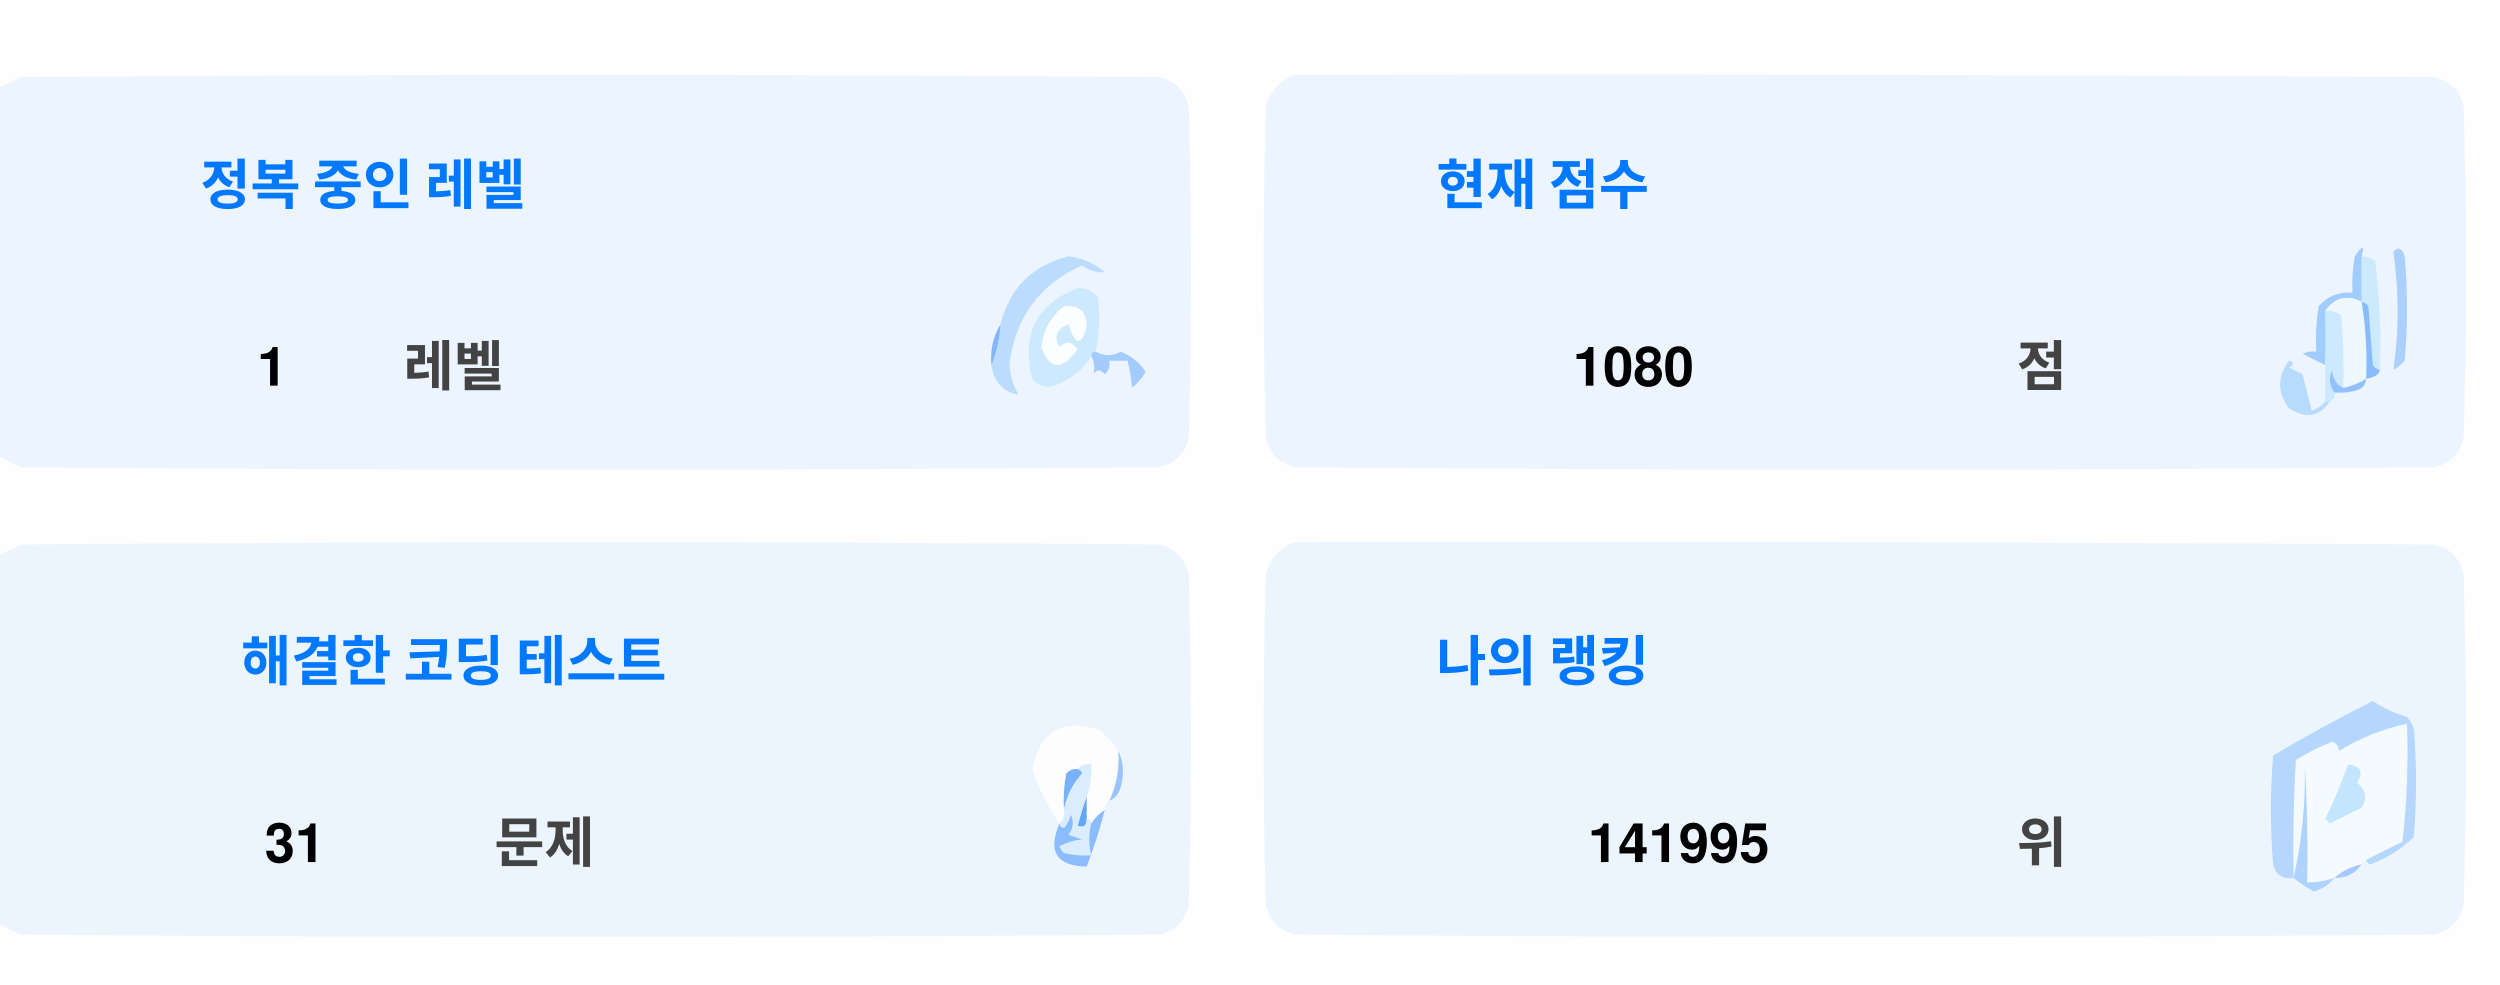
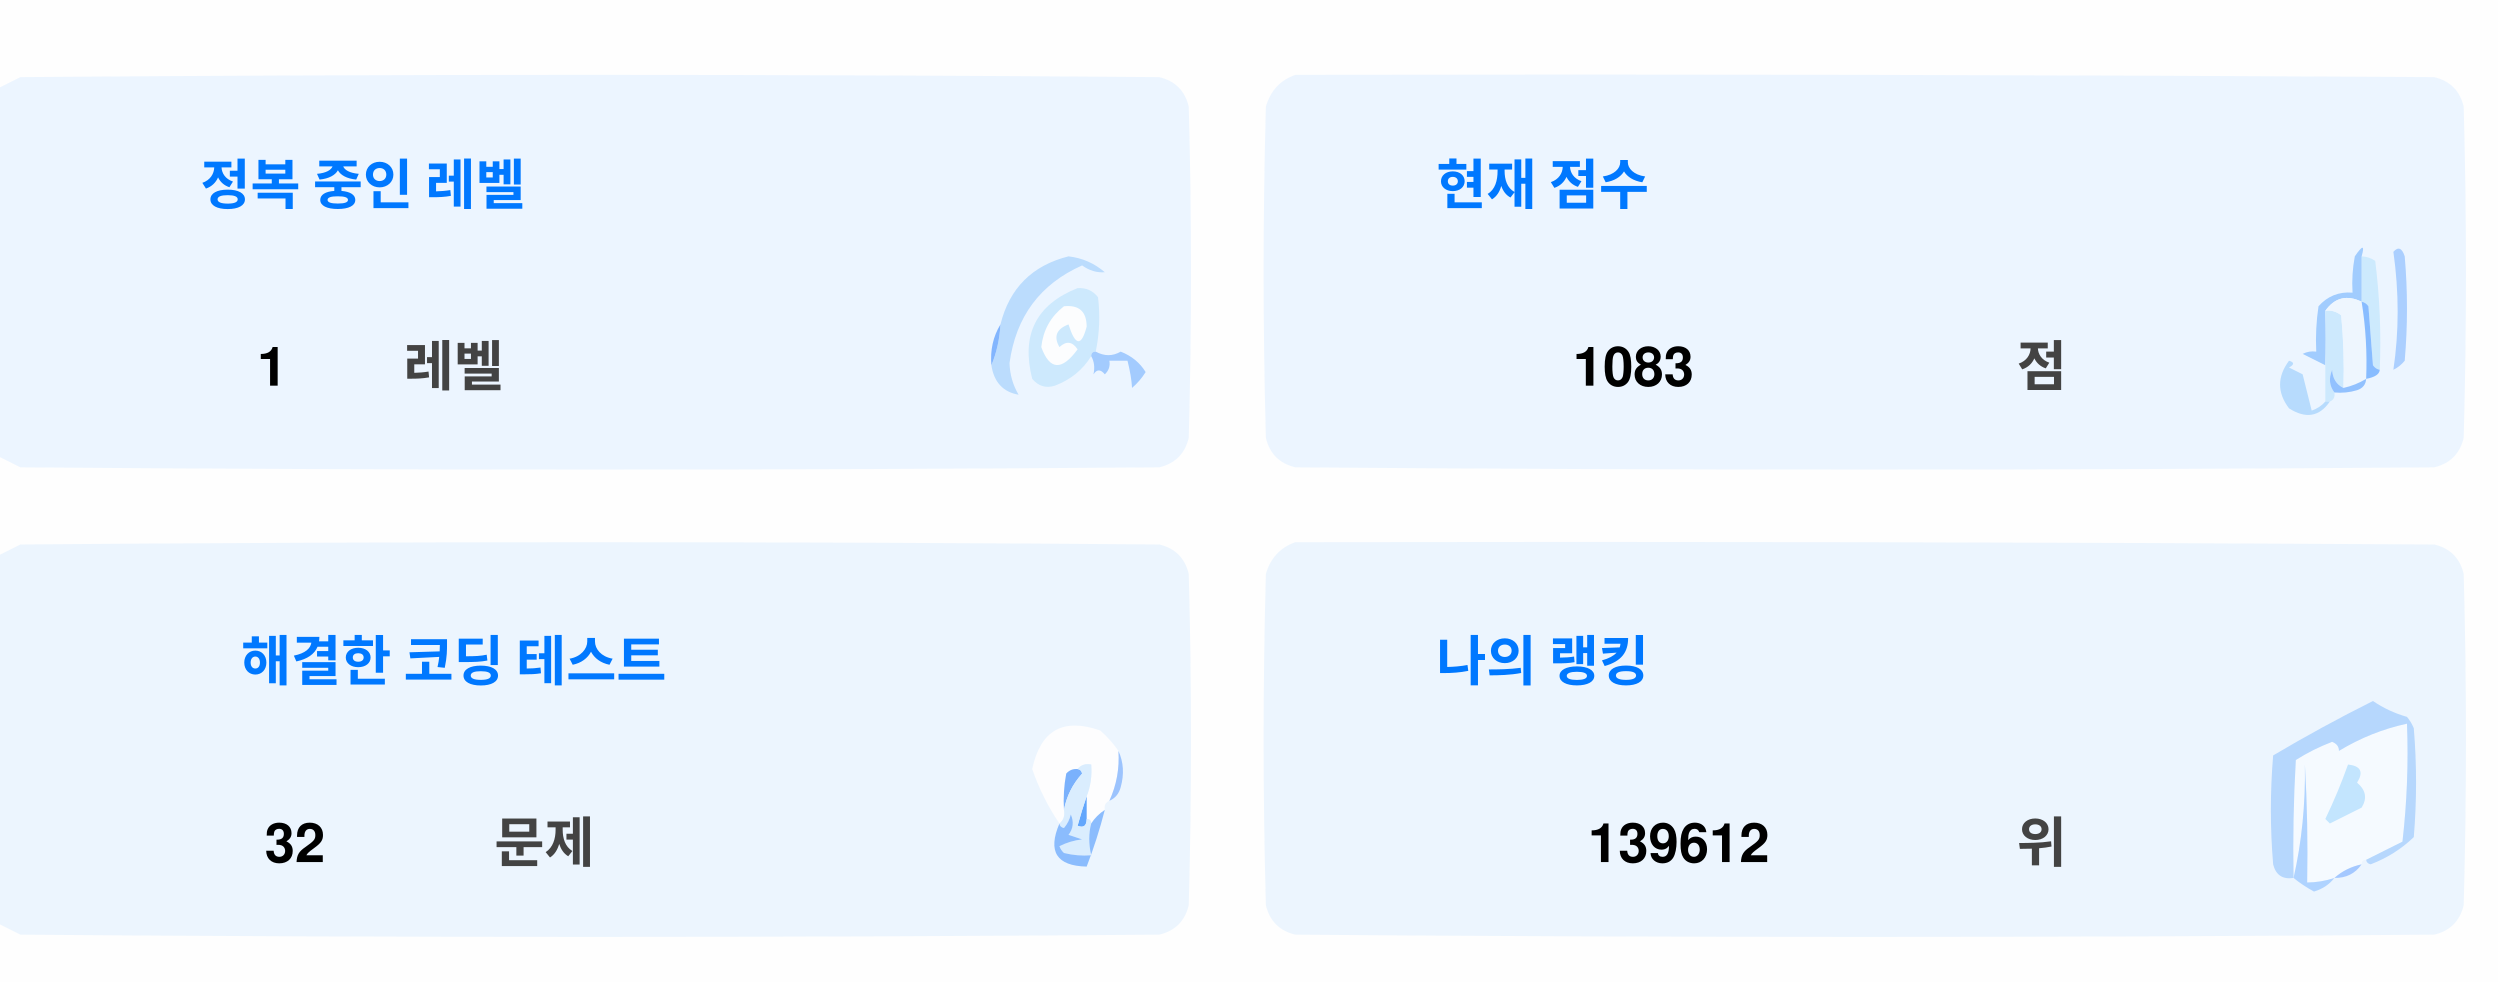
<svg xmlns="http://www.w3.org/2000/svg" version="1.1" width="551px" height="217px" style="shape-rendering:geometricPrecision; text-rendering:geometricPrecision; image-rendering:optimizeQuality; fill-rule:evenodd; clip-rule:evenodd">
  <style>.title {fill: #434343;font-size: 1rem;line-height: 1.5rem;font-weight: bold;font-family: -apple-system, BlinkMacSystemFont, Segoe UI, Helvetica, Arial, sans-serif, Apple Color Emoji, Segoe UI Emoji;}.desc {fill: #434343;font-size: 2.5rem;font-weight: bold;line-height: 1.5rem;font-family: -apple-system, BlinkMacSystemFont, Segoe UI, Helvetica, Arial, sans-serif, Apple Color Emoji, Segoe UI Emoji;}.desc-2 {fill: #434343;font-size: 1rem;font-weight: bold;line-height: 1.5rem;font-family: -apple-system, BlinkMacSystemFont, Segoe UI, Helvetica, Arial, sans-serif, Apple Color Emoji, Segoe UI Emoji;}.text, .desc {animation: twinkling 4s ease-in-out infinite;}@keyframes twinkling {40% { opacity: 1; }50% { opacity: 0.5; }60% { opacity: 1; }70% { opacity: 0.5; }80% { opacity: 1; }}</style>
  <g>
    <path style="opacity:1" fill="#fefefe" d="M -0.5,-0.5 C 183.167,-0.5 366.833,-0.5 550.5,-0.5C 550.5,71.833 550.5,144.167 550.5,216.5C 366.833,216.5 183.167,216.5 -0.5,216.5C -0.5,212.167 -0.5,207.833 -0.5,203.5C 1.14,204.32 2.807,205.153 4.5,206C 88.167,206.667 171.833,206.667 255.5,206C 259,205.167 261.167,203 262,199.5C 262.667,175.167 262.667,150.833 262,126.5C 261.167,123 259,120.833 255.5,120C 171.833,119.333 88.167,119.333 4.5,120C 2.807,120.847 1.14,121.68 -0.5,122.5C -0.5,115.167 -0.5,107.833 -0.5,100.5C 1.14,101.32 2.807,102.153 4.5,103C 88.167,103.667 171.833,103.667 255.5,103C 259,102.167 261.167,100 262,96.5C 262.667,72.167 262.667,47.833 262,23.5C 261.167,20 259,17.833 255.5,17C 171.833,16.333 88.167,16.333 4.5,17C 2.807,17.847 1.14,18.68 -0.5,19.5C -0.5,12.833 -0.5,6.167 -0.5,-0.5 Z" />
  </g>
  <g>
    <path style="opacity:1" fill="#ecf5ff" d="M -0.5,100.5 C -0.5,73.5 -0.5,46.5 -0.5,19.5C 1.14,18.68 2.807,17.847 4.5,17C 88.167,16.333 171.833,16.333 255.5,17C 259,17.833 261.167,20 262,23.5C 262.667,47.833 262.667,72.167 262,96.5C 261.167,100 259,102.167 255.5,103C 171.833,103.667 88.167,103.667 4.5,103C 2.807,102.153 1.14,101.32 -0.5,100.5 Z" />
  </g>
  <g>
    <path style="opacity:1" fill="#ecf5ff" d="M 285.5,16.5 C 369.167,16.333 452.834,16.5 536.5,17C 540,17.833 542.167,20 543,23.5C 543.667,47.833 543.667,72.167 543,96.5C 542.167,100 540,102.167 536.5,103C 452.833,103.667 369.167,103.667 285.5,103C 282,102.167 279.833,100 279,96.5C 278.333,72.167 278.333,47.833 279,23.5C 280.018,19.985 282.185,17.652 285.5,16.5 Z" />
  </g>
  <g>
    <path style="opacity:1" fill="#cdeafd" d="M 520.5,56.5 C 521.583,56.539 522.583,56.873 523.5,57.5C 524.498,65.472 524.831,73.472 524.5,81.5C 523.883,81.389 523.383,81.056 523,80.5C 522.667,76.167 522.333,71.833 522,67.5C 521.617,66.944 521.117,66.611 520.5,66.5C 520.5,63.167 520.5,59.833 520.5,56.5 Z" />
  </g>
  <g>
    <path style="opacity:1" fill="#abcfff" d="M 527.5,55.5 C 528.566,54.308 529.399,54.641 530,56.5C 530.667,64.167 530.667,71.833 530,79.5C 529.311,80.357 528.478,81.023 527.5,81.5C 528.758,73.08 528.758,64.414 527.5,55.5 Z" />
  </g>
  <g>
    <path style="opacity:1" fill="#bbdcfd" d="M 218.5,80.5 C 219.657,77.727 220.324,74.727 220.5,71.5C 222.49,63.51 227.49,58.51 235.5,56.5C 238.528,56.847 241.194,58.014 243.5,60C 241.744,60.141 240.078,59.641 238.5,58.5C 229.247,62.607 223.914,69.773 222.5,80C 222.565,82.526 223.232,84.859 224.5,87C 221.07,86.397 219.07,84.231 218.5,80.5 Z" />
  </g>
  <g>
    <path style="opacity:1" fill="#cde9fd" d="M 241.5,77.5 C 240.833,77.5 240.5,77.833 240.5,78.5C 238.628,81.529 235.961,83.695 232.5,85C 230.536,85.624 228.869,85.124 227.5,83.5C 225.021,73.791 228.354,67.124 237.5,63.5C 239.374,63.39 240.874,64.056 242,65.5C 242.497,69.524 242.331,73.524 241.5,77.5 Z" />
  </g>
  <g>
    <path style="opacity:1" fill="#fcfdfe" d="M 234.5,67.5 C 237.826,67.162 239.493,68.662 239.5,72C 238.334,76.434 237,76.267 235.5,71.5C 232.832,72.515 232.166,74.182 233.5,76.5C 235.017,75.089 236.351,75.256 237.5,77C 234.006,81.771 231.34,81.605 229.5,76.5C 229.904,72.771 231.571,69.771 234.5,67.5 Z" />
  </g>
  <g>
    <path style="opacity:1" fill="#a1ccfe" d="M 520.5,56.5 C 520.5,59.833 520.5,63.167 520.5,66.5C 517.238,64.922 514.572,65.589 512.5,68.5C 512.617,72.81 512.617,76.81 512.5,80.5C 510.86,79.68 509.193,78.847 507.5,78C 508.448,77.517 509.448,77.35 510.5,77.5C 510.335,74.15 510.502,70.817 511,67.5C 512.995,65.253 515.495,64.253 518.5,64.5C 518.336,61.813 518.503,59.146 519,56.5C 520.731,53.969 521.231,53.969 520.5,56.5 Z" />
  </g>
  <g>
    <path style="opacity:1" fill="#cde9fd" d="M 512.5,68.5 C 513.822,68.33 514.989,68.663 516,69.5C 516.499,74.823 516.666,80.156 516.5,85.5C 514.955,84.77 514.122,83.437 514,81.5C 513.22,83.387 513.387,85.054 514.5,86.5C 514.672,87.492 514.338,88.158 513.5,88.5C 513.167,88.5 512.833,88.5 512.5,88.5C 512.5,85.833 512.5,83.167 512.5,80.5C 512.617,76.81 512.617,72.81 512.5,68.5 Z" />
  </g>
  <g>
    <path style="opacity:1" fill="#eef6fe" d="M 520.5,66.5 C 521.407,72.106 521.74,77.773 521.5,83.5C 519.95,84.441 518.284,85.108 516.5,85.5C 516.666,80.156 516.499,74.823 516,69.5C 514.989,68.663 513.822,68.33 512.5,68.5C 514.572,65.589 517.238,64.922 520.5,66.5 Z" />
  </g>
  <g>
    <path style="opacity:1" fill="#88bcff" d="M 520.5,66.5 C 521.117,66.611 521.617,66.944 522,67.5C 522.333,71.833 522.667,76.167 523,80.5C 523.383,81.056 523.883,81.389 524.5,81.5C 524.445,82.469 523.445,83.136 521.5,83.5C 521.74,77.773 521.407,72.106 520.5,66.5 Z" />
  </g>
  <g>
    <path style="opacity:1" fill="#82b5fe" d="M 220.5,71.5 C 220.324,74.727 219.657,77.727 218.5,80.5C 218.215,77.171 218.882,74.171 220.5,71.5 Z" />
  </g>
  <g>
    <path style="opacity:1" fill="#a3cbfe" d="M 240.5,78.5 C 240.5,77.833 240.833,77.5 241.5,77.5C 243.391,78.536 245.224,78.536 247,77.5C 249.391,78.429 251.225,79.929 252.5,82C 251.681,83.319 250.681,84.486 249.5,85.5C 249.409,83.777 249.075,81.777 248.5,79.5C 247.167,79.5 245.833,79.5 244.5,79.5C 244.719,80.675 244.386,81.675 243.5,82.5C 242.575,81.359 241.741,81.359 241,82.5C 241.331,80.981 241.164,79.648 240.5,78.5 Z" />
  </g>
  <g>
    <path style="opacity:1" fill="#b7dbfd" d="M 512.5,88.5 C 512.833,88.5 513.167,88.5 513.5,88.5C 511.199,91.857 508.199,92.357 504.5,90C 501.872,86.535 501.872,83.035 504.5,79.5C 505.696,79.846 505.696,80.346 504.5,81C 505.5,81.5 506.5,82 507.5,82.5C 508.167,85.167 508.833,87.833 509.5,90.5C 510.739,90.058 511.739,89.391 512.5,88.5 Z" />
  </g>
  <g>
    <path style="opacity:1" fill="#92c1fe" d="M 516.5,85.5 C 518.284,85.108 519.95,84.441 521.5,83.5C 521.423,84.75 520.756,85.583 519.5,86C 517.866,86.493 516.199,86.66 514.5,86.5C 513.387,85.054 513.22,83.387 514,81.5C 514.122,83.437 514.955,84.77 516.5,85.5 Z" />
  </g>
  <g>
    <path style="opacity:1" fill="#ecf5fe" d="M -0.5,203.5 C -0.5,176.5 -0.5,149.5 -0.5,122.5C 1.14,121.68 2.807,120.847 4.5,120C 88.167,119.333 171.833,119.333 255.5,120C 259,120.833 261.167,123 262,126.5C 262.667,150.833 262.667,175.167 262,199.5C 261.167,203 259,205.167 255.5,206C 171.833,206.667 88.167,206.667 4.5,206C 2.807,205.153 1.14,204.32 -0.5,203.5 Z" />
  </g>
  <g>
    <path style="opacity:1" fill="#ecf5fe" d="M 285.5,119.5 C 369.167,119.333 452.834,119.5 536.5,120C 540,120.833 542.167,123 543,126.5C 543.667,150.833 543.667,175.167 543,199.5C 542.167,203 540,205.167 536.5,206C 452.833,206.667 369.167,206.667 285.5,206C 282,205.167 279.833,203 279,199.5C 278.333,175.167 278.333,150.833 279,126.5C 280.018,122.985 282.185,120.652 285.5,119.5 Z" />
  </g>
  <g>
    <path style="opacity:1" fill="#fdfdfe" d="M 246.5,165.5 C 246.758,169.367 246.092,173.034 244.5,176.5C 243.662,176.842 243.328,177.508 243.5,178.5C 242.272,179.306 241.272,180.306 240.5,181.5C 240.5,180.833 240.167,180.5 239.5,180.5C 239.5,178.833 239.5,177.167 239.5,175.5C 240.369,173.283 240.702,170.95 240.5,168.5C 239.209,168.263 238.209,168.596 237.5,169.5C 236.504,169.414 235.671,169.748 235,170.5C 234.503,173.146 234.336,175.813 234.5,178.5C 234.737,179.791 234.404,180.791 233.5,181.5C 230.986,177.806 228.986,173.806 227.5,169.5C 229.309,160.957 234.309,158.124 242.5,161C 244.07,162.397 245.404,163.897 246.5,165.5 Z" />
  </g>
  <g>
    <path style="opacity:1" fill="#f5faff" d="M 521.5,189.5 C 520.833,189.5 520.5,189.833 520.5,190.5C 518.181,190.992 516.181,191.992 514.5,193.5C 512.565,194.15 510.565,194.483 508.5,194.5C 508.666,185.827 508.5,177.16 508,168.5C 508.141,177.227 507.308,185.56 505.5,193.5C 505.334,184.827 505.5,176.16 506,167.5C 508.527,165.903 511.194,164.57 514,163.5C 515.011,163.892 515.511,164.559 515.5,165.5C 520.21,162.641 525.21,160.641 530.5,159.5C 530.831,168.192 530.498,176.859 529.5,185.5C 526.807,186.847 524.14,188.18 521.5,189.5 Z" />
  </g>
  <g>
    <path style="opacity:1" fill="#b6d7fd" d="M 521.5,189.5 C 524.14,188.18 526.807,186.847 529.5,185.5C 530.498,176.859 530.831,168.192 530.5,159.5C 525.21,160.641 520.21,162.641 515.5,165.5C 515.511,164.559 515.011,163.892 514,163.5C 511.194,164.57 508.527,165.903 506,167.5C 505.5,176.16 505.334,184.827 505.5,193.5C 503.089,193.863 501.589,192.863 501,190.5C 500.333,182.5 500.333,174.5 501,166.5C 508.173,162.246 515.507,158.246 523,154.5C 525.304,156.068 527.804,157.235 530.5,158C 531.126,158.75 531.626,159.584 532,160.5C 532.667,168.5 532.667,176.5 532,184.5C 529.292,187.111 526.125,189.111 522.5,190.5C 521.893,190.376 521.56,190.043 521.5,189.5 Z" />
  </g>
  <g>
    <path style="opacity:1" fill="#c3e5fe" d="M 517.5,168.5 C 520.317,168.801 520.984,170.134 519.5,172.5C 521.439,174.122 521.772,175.956 520.5,178C 518.167,179.167 515.833,180.333 513.5,181.5C 513.167,181.167 512.833,180.833 512.5,180.5C 514.414,176.515 516.081,172.515 517.5,168.5 Z" />
  </g>
  <g>
    <path style="opacity:1" fill="#7ab1fc" d="M 237.5,169.5 C 238.043,169.56 238.376,169.893 238.5,170.5C 236.395,172.836 235.062,175.503 234.5,178.5C 234.336,175.813 234.503,173.146 235,170.5C 235.671,169.748 236.504,169.414 237.5,169.5 Z" />
  </g>
  <g>
    <path style="opacity:1" fill="#afd3ff" d="M 514.5,193.5 C 513.378,194.947 511.878,195.947 510,196.5C 508.348,195.601 506.848,194.601 505.5,193.5C 507.308,185.56 508.141,177.227 508,168.5C 508.5,177.16 508.666,185.827 508.5,194.5C 510.565,194.483 512.565,194.15 514.5,193.5 Z" />
  </g>
  <g>
    <path style="opacity:1" fill="#9cc3fd" d="M 246.5,165.5 C 247.634,167.966 247.801,170.633 247,173.5C 246.623,174.942 245.79,175.942 244.5,176.5C 246.092,173.034 246.758,169.367 246.5,165.5 Z" />
  </g>
  <g>
    <path style="opacity:1" fill="#62a6fc" d="M 239.5,175.5 C 239.5,177.167 239.5,178.833 239.5,180.5C 239.483,182.028 238.816,182.528 237.5,182C 238.117,179.723 238.784,177.556 239.5,175.5 Z" />
  </g>
  <g>
    <path style="opacity:1" fill="#daedfe" d="M 237.5,169.5 C 238.209,168.596 239.209,168.263 240.5,168.5C 240.702,170.95 240.369,173.283 239.5,175.5C 238.784,177.556 238.117,179.723 237.5,182C 238.816,182.528 239.483,182.028 239.5,180.5C 240.167,180.5 240.5,180.833 240.5,181.5C 239.918,183.669 239.918,186.002 240.5,188.5C 238.473,188.662 236.473,188.495 234.5,188C 234.043,187.586 233.709,187.086 233.5,186.5C 235.078,185.702 236.744,185.202 238.5,185C 237.5,184.667 236.5,184.333 235.5,184C 236.554,182.612 236.72,181.112 236,179.5C 235.751,180.624 235.251,181.624 234.5,182.5C 233.893,182.376 233.56,182.043 233.5,181.5C 234.404,180.791 234.737,179.791 234.5,178.5C 235.062,175.503 236.395,172.836 238.5,170.5C 238.376,169.893 238.043,169.56 237.5,169.5 Z" />
  </g>
  <g>
    <path style="opacity:1" fill="#8bbcfd" d="M 243.5,178.5 C 242.395,182.803 241.062,186.969 239.5,191C 232.857,190.847 230.857,187.68 233.5,181.5C 233.56,182.043 233.893,182.376 234.5,182.5C 235.251,181.624 235.751,180.624 236,179.5C 236.72,181.112 236.554,182.612 235.5,184C 236.5,184.333 237.5,184.667 238.5,185C 236.744,185.202 235.078,185.702 233.5,186.5C 233.709,187.086 234.043,187.586 234.5,188C 236.473,188.495 238.473,188.662 240.5,188.5C 239.918,186.002 239.918,183.669 240.5,181.5C 241.272,180.306 242.272,179.306 243.5,178.5 Z" />
  </g>
  <g>
    <path style="opacity:1" fill="#a4c8ff" d="M 520.5,190.5 C 519.089,192.539 517.089,193.539 514.5,193.5C 516.181,191.992 518.181,190.992 520.5,190.5 Z" />
  </g>
  <text text-anchor="middle" x="80" y="45" class="title" style="fill:#0078ff;" stroke="#none" stroke-width="1">정복 중인 레벨</text>
  <text text-anchor="middle" x="60" y="85" class="desc" style="fill:#000000;" stroke="#none" stroke-width="1">1</text>
  <text text-anchor="middle" x="100" y="85" class="desc-2" style="fill:#434343;" stroke="#none" stroke-width="1">레벨</text>
  <text text-anchor="middle" x="340" y="45" class="title" style="fill:#0078ff;" stroke="#none" stroke-width="1">현재 점수</text>
-   <text text-anchor="middle" x="360" y="85" class="desc" style="fill:#000000;" stroke="#none" stroke-width="1">1080</text>
+   <text text-anchor="middle" x="360" y="85" class="desc" style="fill:#000000;" stroke="#none" stroke-width="1">1083</text>
  <text text-anchor="middle" x="450" y="85" class="desc-2" style="fill:#434343;" stroke="#none" stroke-width="1">점</text>
  <text text-anchor="middle" x="100" y="150" class="title" style="fill:#0078ff;" stroke="#none" stroke-width="1">해결한 코딩 테스트</text>
-   <text text-anchor="middle" x="65" y="190" class="desc" style="fill:#000000;" stroke="#none" stroke-width="1">31</text>
+   <text text-anchor="middle" x="65" y="190" class="desc" style="fill:#000000;" stroke="#none" stroke-width="1">32</text>
  <text text-anchor="middle" x="120" y="190" class="desc-2" style="fill:#434343;" stroke="#none" stroke-width="1">문제</text>
  <text text-anchor="middle" x="340" y="150" class="title" style="fill:#0078ff;" stroke="#none" stroke-width="1">나의 랭킹</text>
-   <text text-anchor="middle" x="370" y="190" class="desc" style="fill:#000000;" stroke="#none" stroke-width="1">141995</text>
+   <text text-anchor="middle" x="370" y="190" class="desc" style="fill:#000000;" stroke="#none" stroke-width="1">139612</text>
  <text text-anchor="middle" x="450" y="190" class="desc-2" style="fill:#434343;" stroke="#none" stroke-width="1">위</text>
</svg>
